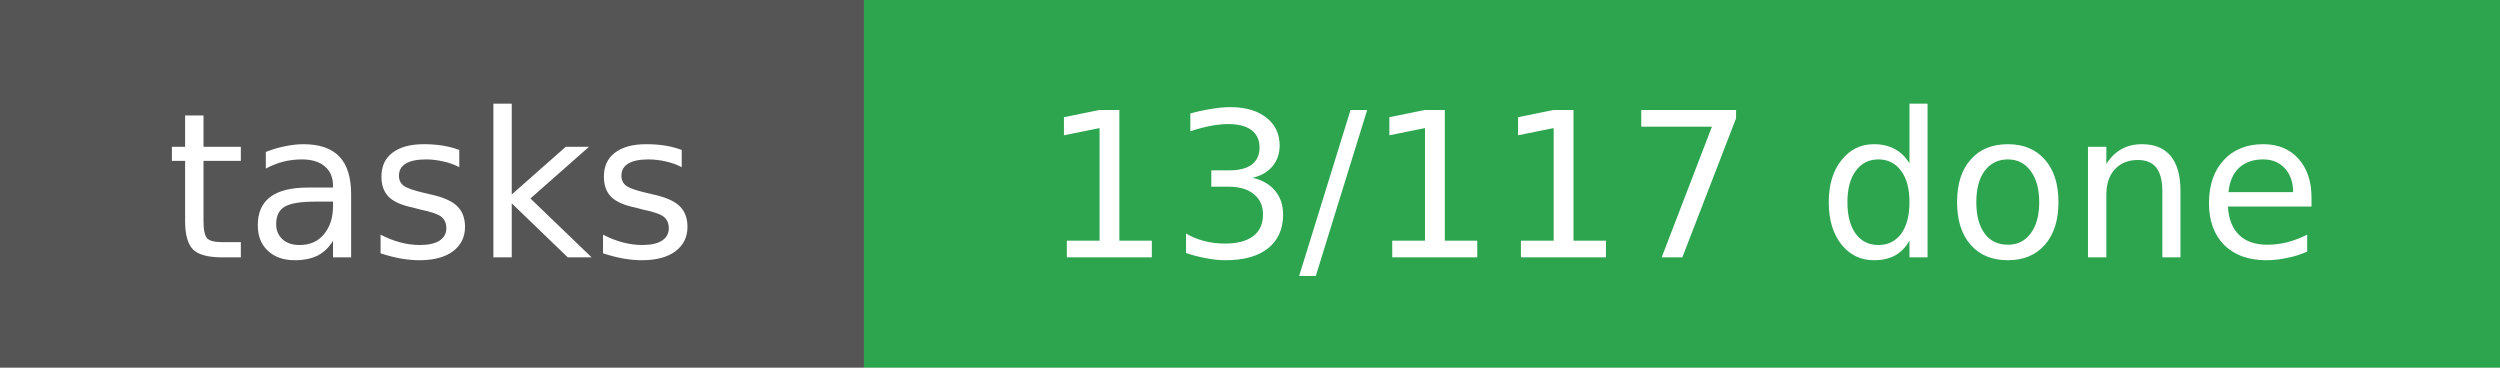
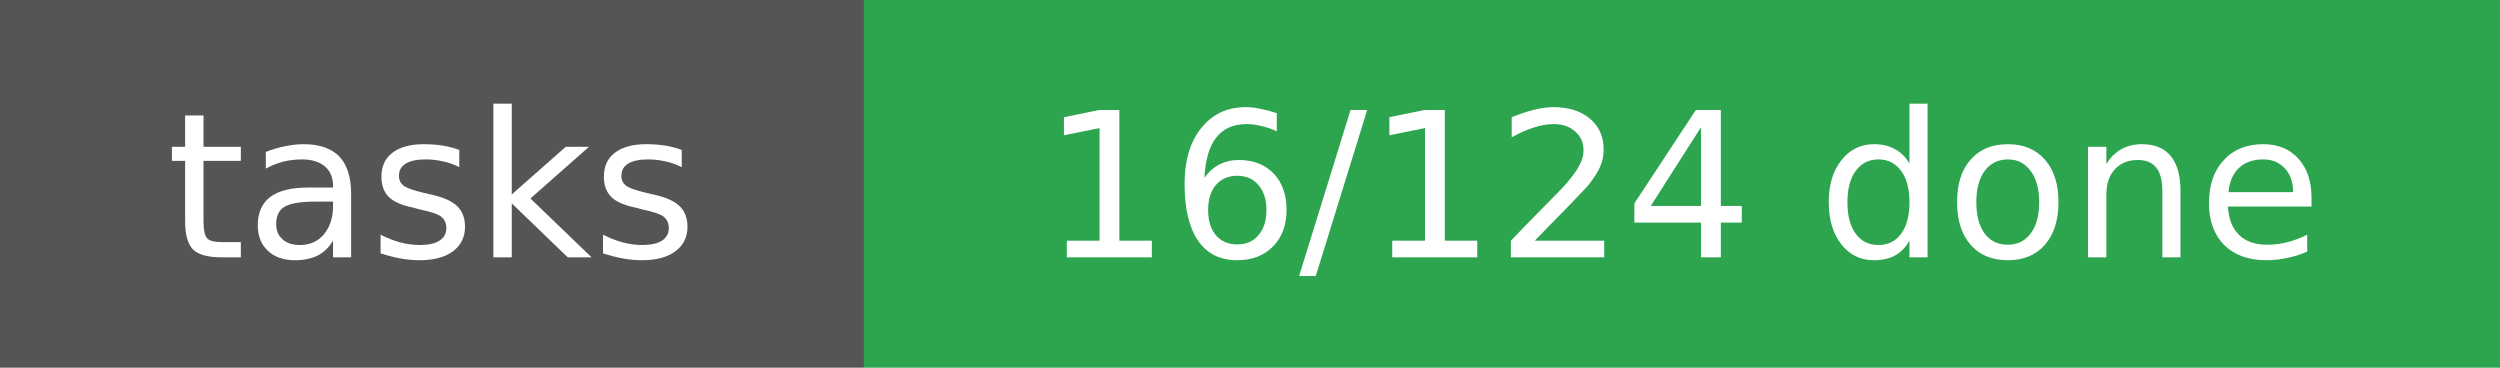
- <svg xmlns="http://www.w3.org/2000/svg" width="136" height="20" role="img" aria-label="tasks: 13/117 done">
+ <svg xmlns="http://www.w3.org/2000/svg" width="136" height="20" role="img" aria-label="tasks: 16/124 done">
  <rect width="47" height="20" fill="#555" />
  <rect x="47" width="89" height="20" fill="#2da44e" />
  <g fill="#fff" font-family="Verdana, DejaVu Sans, sans-serif" font-size="11" text-anchor="middle">
    <text x="23.5" y="14">tasks</text>
-     <text x="91.5" y="14">13/117 done</text>
+     <text x="91.5" y="14">16/124 done</text>
  </g>
</svg>
